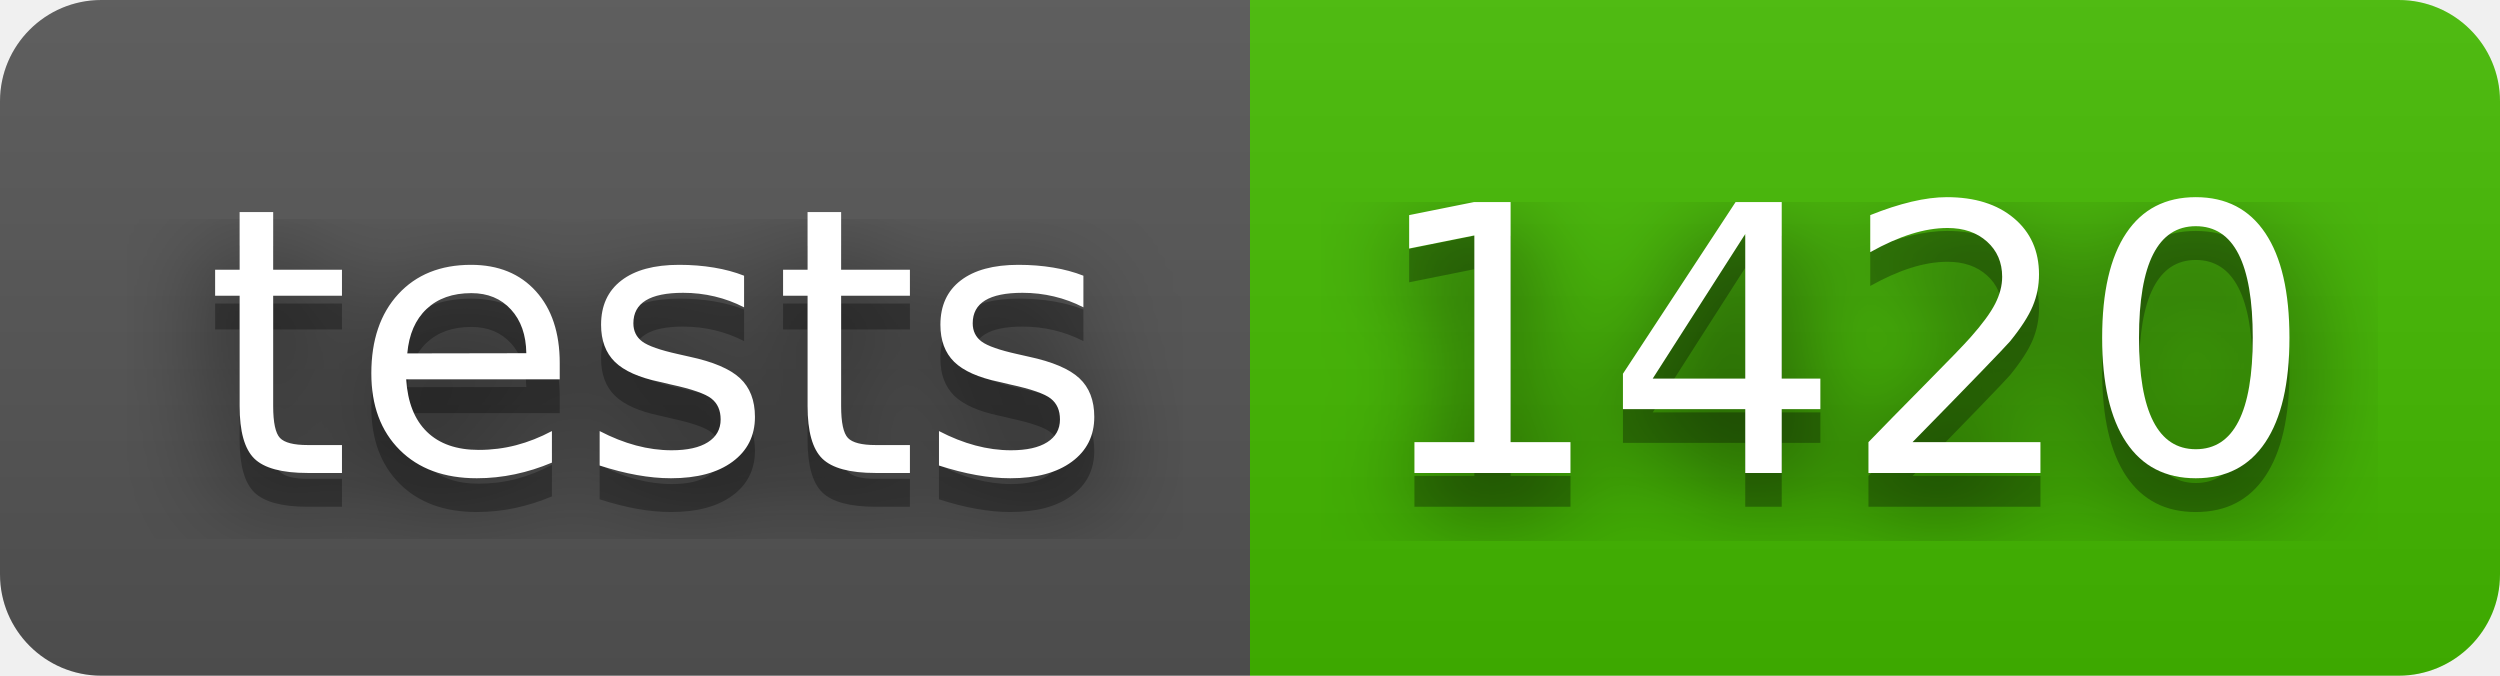
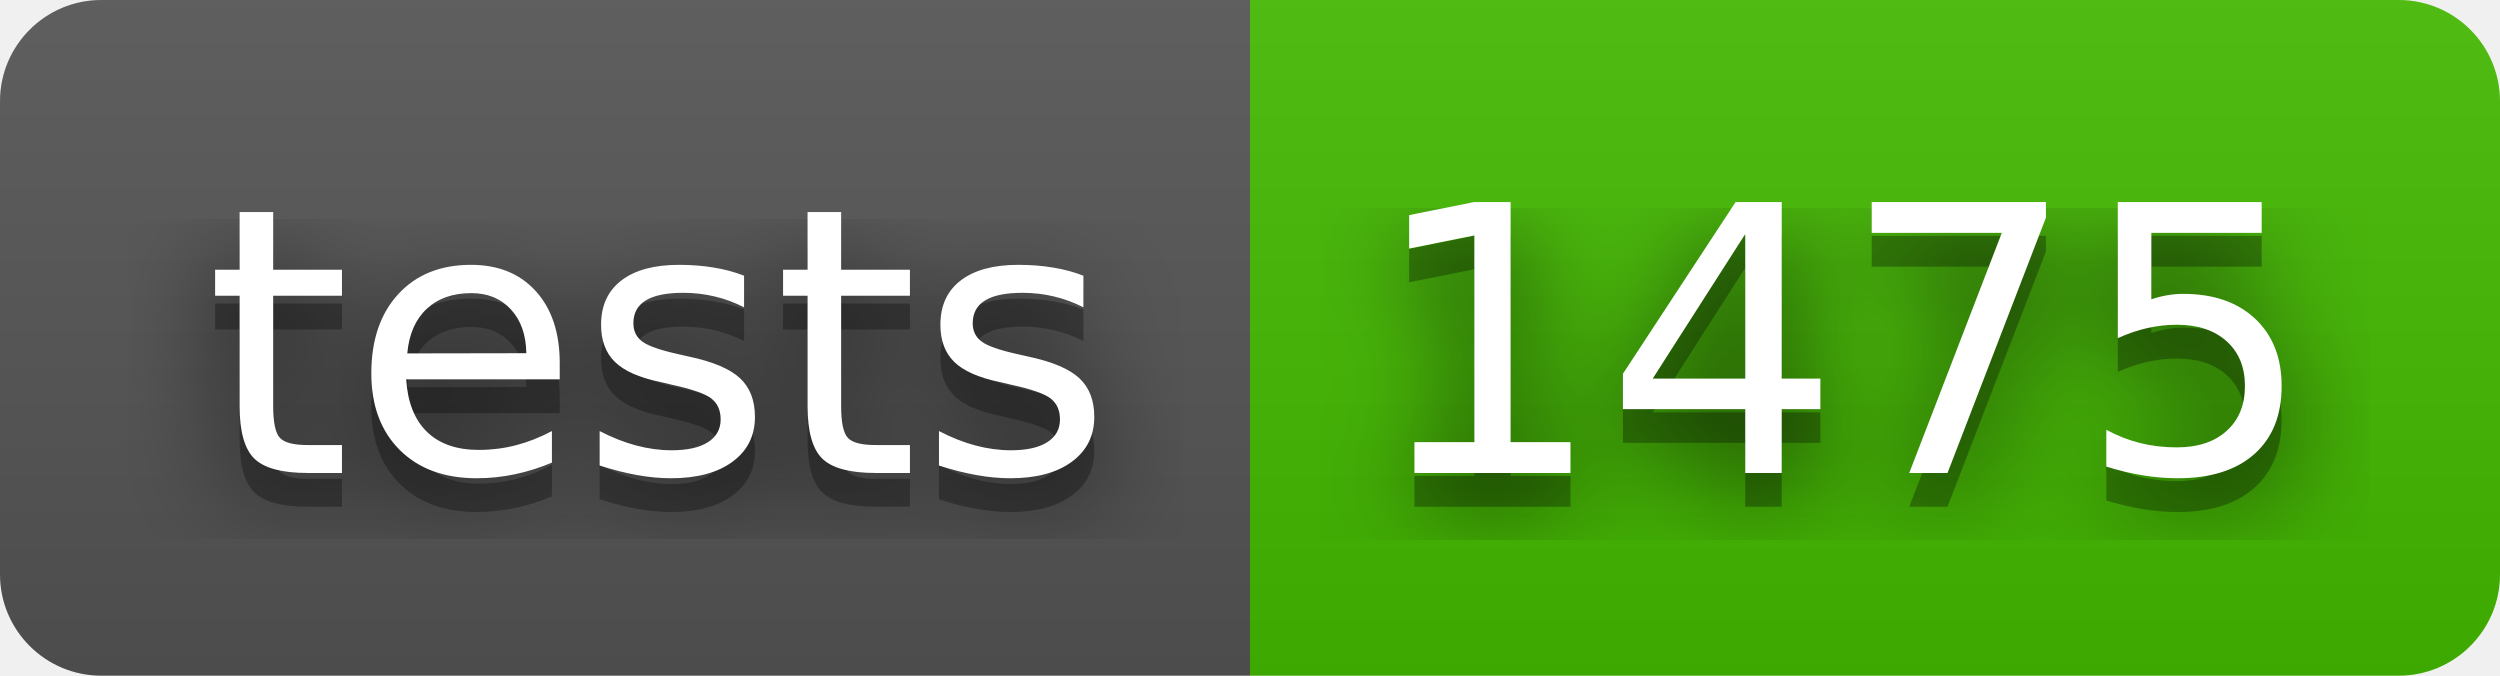
- <svg xmlns="http://www.w3.org/2000/svg" width="74" height="20" role="img" aria-label="tests: 1420">
+ <svg xmlns="http://www.w3.org/2000/svg" width="74" height="20" role="img" aria-label="tests: 1475">
  <filter id="blur">
    <feGaussianBlur stdDeviation="16" />
  </filter>
  <linearGradient id="s" x2="0" y2="100%">
    <stop offset="0" stop-color="#bbb" stop-opacity=".1" />
    <stop offset="1" stop-opacity=".1" />
  </linearGradient>
  <clipPath id="r">
    <rect width="74" height="20" rx="3" />
  </clipPath>
  <g clip-path="url(#r)">
    <rect width="37" height="20" fill="#555" />
    <rect x="37" width="37" height="20" fill="#4b0" />
    <rect width="74" height="20" fill="url(#s)" />
  </g>
  <g fill="#fff" text-anchor="middle" font-family="Verdana,Geneva,DejaVu Sans,sans-serif" text-rendering="geometricPrecision" font-size="110">
    <g transform="scale(.1)">
      <g aria-hidden="true" fill="#010101">
        <text x="195" y="150" fill-opacity=".8" filter="url(#blur)" textLength="270">tests</text>
        <text x="195" y="150" fill-opacity=".3" textLength="270">tests</text>
      </g>
      <text x="195" y="140" textLength="270">tests</text>
    </g>
    <g transform="scale(.1)">
      <g aria-hidden="true" fill="#010101">
-         <text x="545" y="150" fill-opacity=".8" filter="url(#blur)" textLength="270">1420</text>
-         <text x="545" y="150" fill-opacity=".3" textLength="270">1420</text>
+         <text x="545" y="150" fill-opacity=".8" filter="url(#blur)" textLength="270">1475</text>
+         <text x="545" y="150" fill-opacity=".3" textLength="270">1475</text>
      </g>
-       <text x="545" y="140" textLength="270">1420</text>
+       <text x="545" y="140" textLength="270">1475</text>
    </g>
  </g>
</svg>
